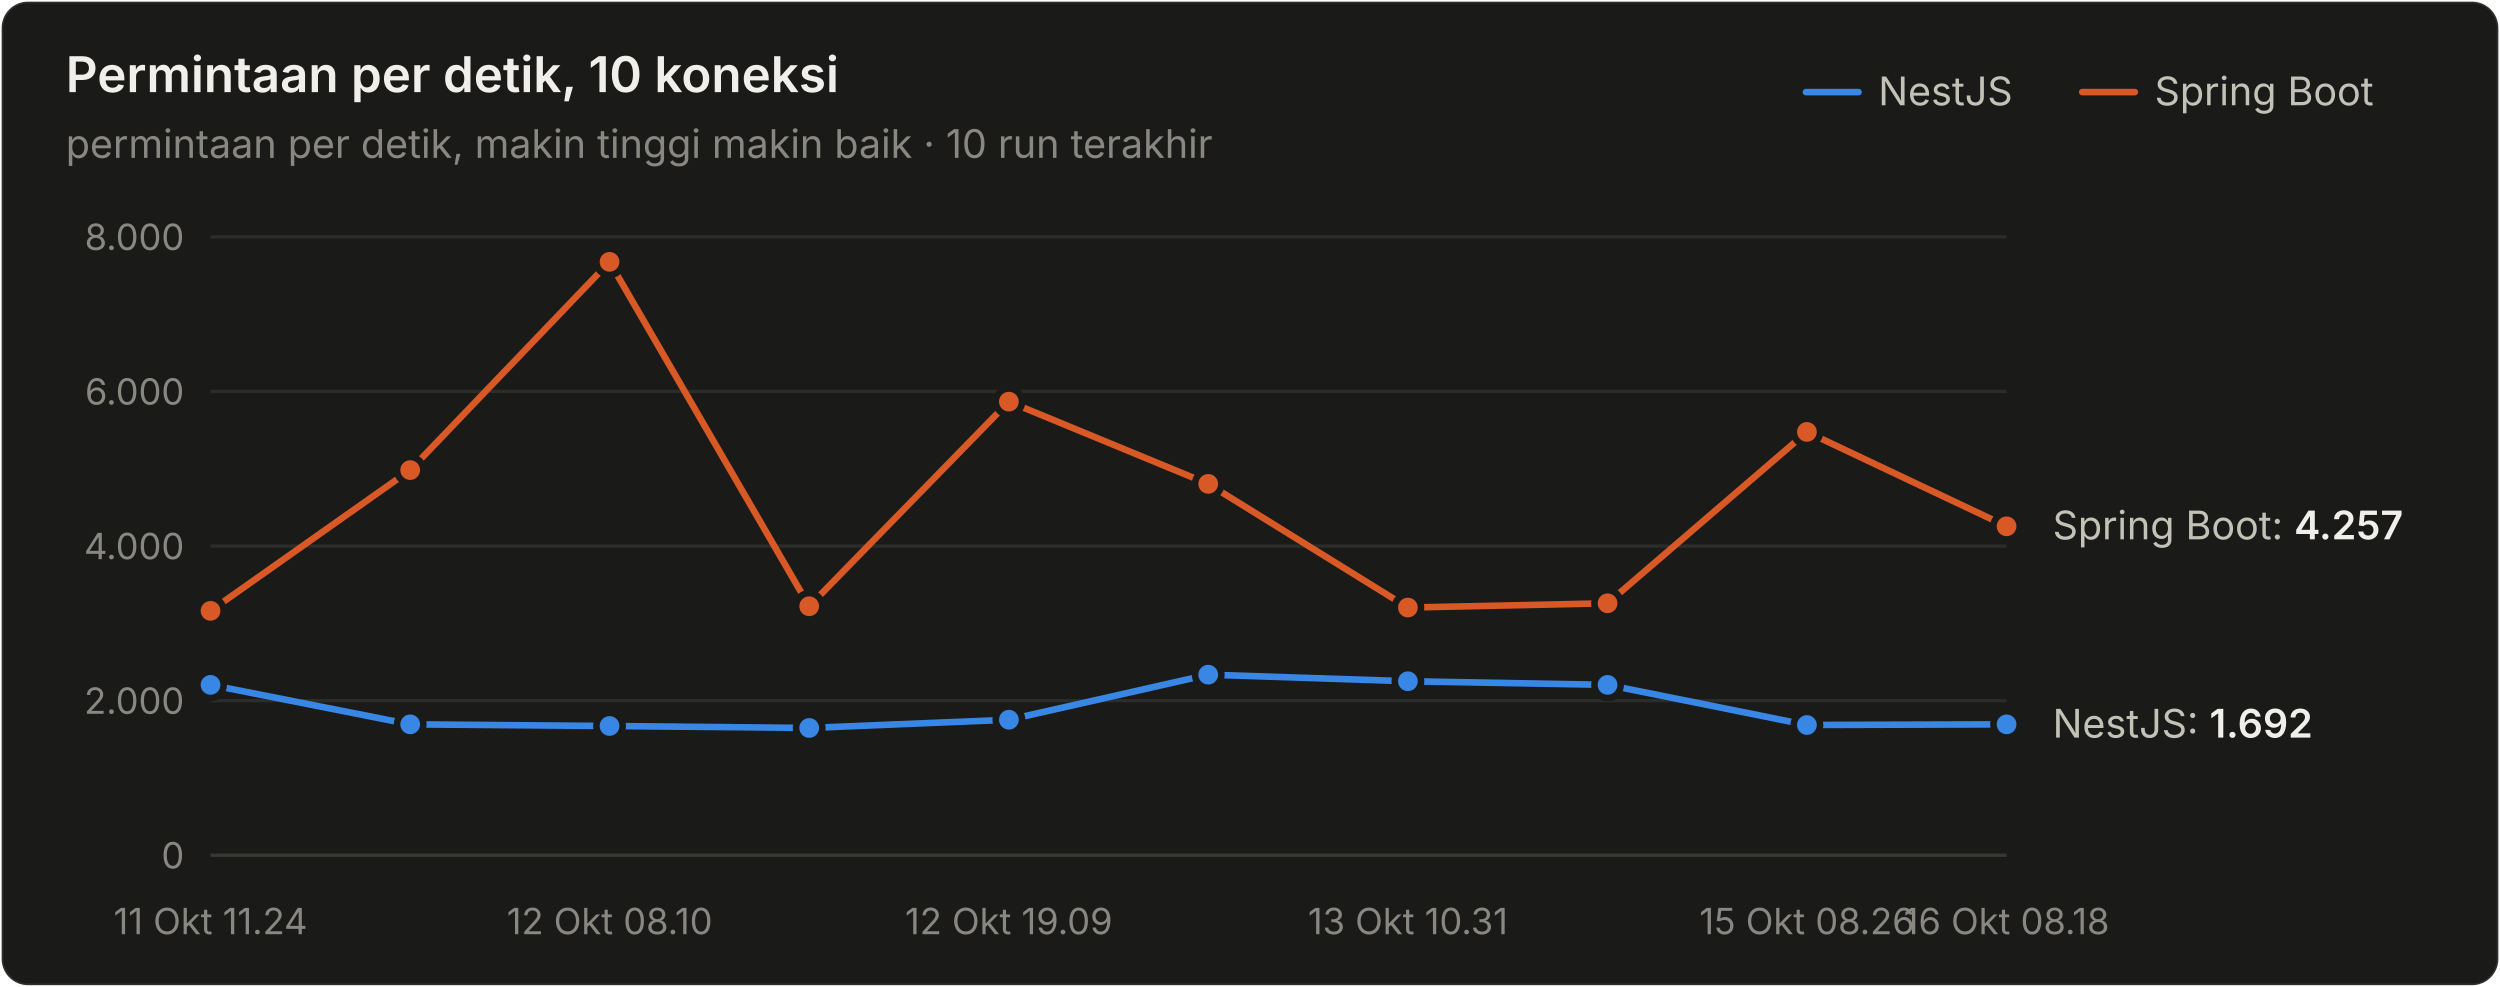
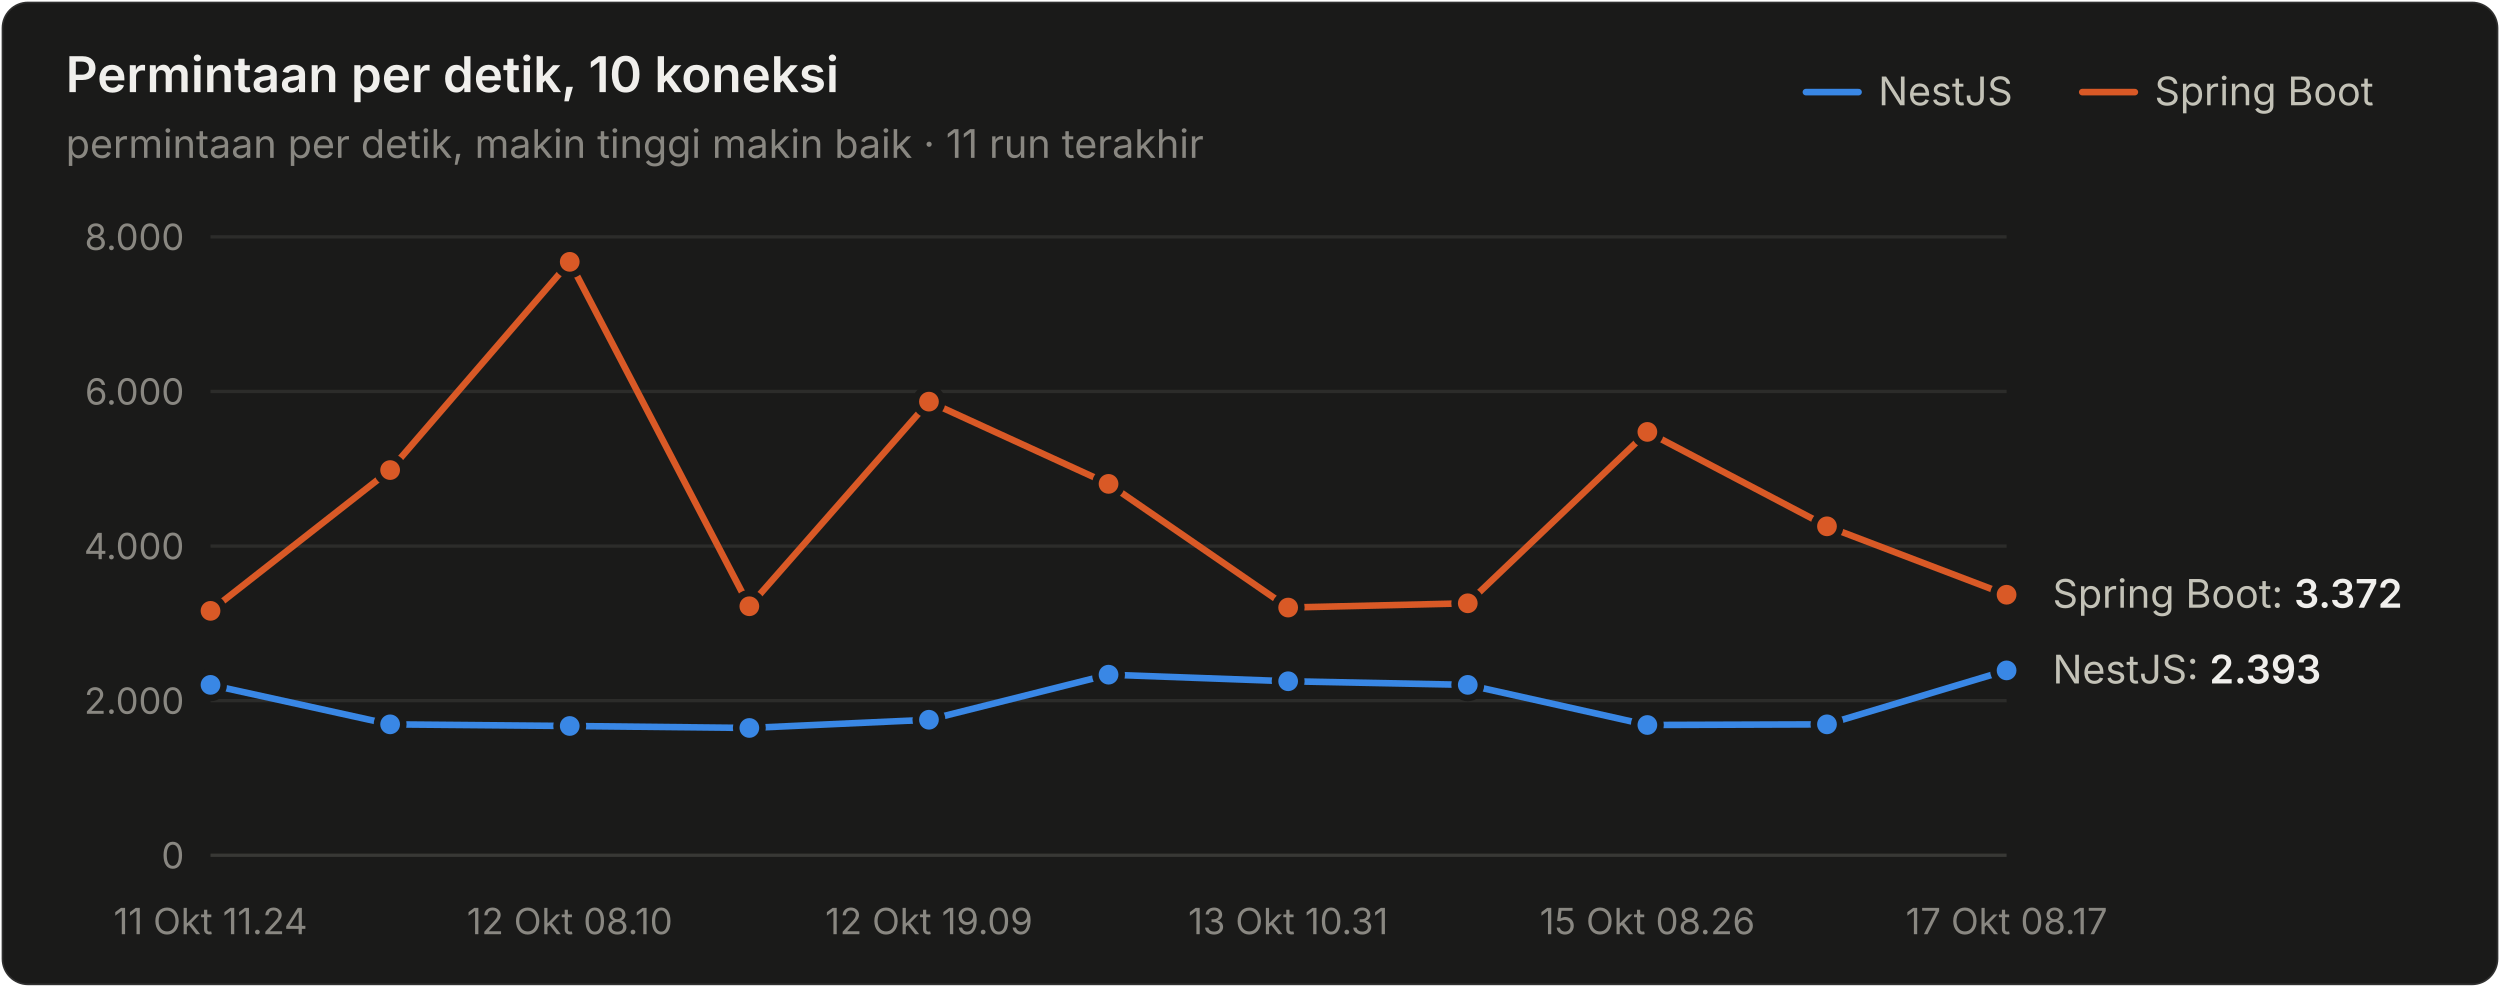
<svg xmlns="http://www.w3.org/2000/svg" width="760" height="300" viewBox="0 0 760 300" role="img" aria-label="Permintaan per detik, 10 koneksi">
  <style>text{font-family:system-ui,-apple-system,"Segoe UI",sans-serif}.angka{font-variant-numeric:tabular-nums}</style>
  <rect x="0.5" y="0.5" width="759" height="299" rx="8" fill="#1a1a19" stroke="rgba(255,255,255,0.10)" />
  <text x="20" y="28" font-size="15" font-weight="600" fill="#f0efec">Permintaan per detik, 10 koneksi</text>
-   <text x="20" y="48" font-size="12" fill="#898781">permintaan per detik, makin tinggi makin baik · 10 run terakhir</text>
+   <text x="20" y="48" font-size="12" fill="#898781">permintaan per detik, makin tinggi makin baik · 11 run terakhir</text>
  <text x="655" y="32" font-size="12" fill="#c3c2b7">Spring Boot</text>
  <line x1="633" y1="28" x2="649" y2="28" stroke="#d95926" stroke-width="2" stroke-linecap="round" />
  <text x="571" y="32" font-size="12" fill="#c3c2b7">NestJS</text>
  <line x1="549" y1="28" x2="565" y2="28" stroke="#3987e5" stroke-width="2" stroke-linecap="round" />
  <line x1="64" y1="260" x2="610" y2="260" stroke="#383835" stroke-width="1" />
  <text class="angka" x="56" y="264" font-size="11" text-anchor="end" fill="#898781">0</text>
  <line x1="64" y1="213" x2="610" y2="213" stroke="#2c2c2a" stroke-width="1" />
  <text class="angka" x="56" y="217" font-size="11" text-anchor="end" fill="#898781">2.000</text>
  <line x1="64" y1="166" x2="610" y2="166" stroke="#2c2c2a" stroke-width="1" />
  <text class="angka" x="56" y="170" font-size="11" text-anchor="end" fill="#898781">4.000</text>
  <line x1="64" y1="119" x2="610" y2="119" stroke="#2c2c2a" stroke-width="1" />
  <text class="angka" x="56" y="123" font-size="11" text-anchor="end" fill="#898781">6.000</text>
  <line x1="64" y1="72" x2="610" y2="72" stroke="#2c2c2a" stroke-width="1" />
  <text class="angka" x="56" y="76" font-size="11" text-anchor="end" fill="#898781">8.000</text>
  <text x="64" y="284" font-size="11" text-anchor="middle" fill="#898781">11 Okt 11.24</text>
-   <text x="185.333" y="284" font-size="11" text-anchor="middle" fill="#898781">12 Okt 08.10</text>
-   <text x="306.667" y="284" font-size="11" text-anchor="middle" fill="#898781">12 Okt 19.09</text>
-   <text x="428" y="284" font-size="11" text-anchor="middle" fill="#898781">13 Okt 10.31</text>
-   <text x="549.333" y="284" font-size="11" text-anchor="middle" fill="#898781">15 Okt 08.26</text>
-   <text x="610" y="284" font-size="11" text-anchor="middle" fill="#898781">16 Okt 08.18</text>
-   <path d="M64.0,208.2 L124.7,220.2 L185.3,220.7 L246.0,221.3 L306.7,218.8 L367.3,205.1 L428.0,207.1 L488.7,208.2 L549.3,220.4 L610.0,220.2" fill="none" stroke="#3987e5" stroke-width="2" stroke-linejoin="round" stroke-linecap="round" />
+   <text x="173.2" y="284" font-size="11" text-anchor="middle" fill="#898781">12 Okt 08.10</text>
+   <text x="282.4" y="284" font-size="11" text-anchor="middle" fill="#898781">12 Okt 19.09</text>
+   <text x="391.6" y="284" font-size="11" text-anchor="middle" fill="#898781">13 Okt 10.31</text>
+   <text x="500.8" y="284" font-size="11" text-anchor="middle" fill="#898781">15 Okt 08.26</text>
+   <text x="610" y="284" font-size="11" text-anchor="middle" fill="#898781">17 Okt 08.17</text>
+   <path d="M64.0,208.2 L118.6,220.2 L173.2,220.7 L227.8,221.3 L282.4,218.8 L337.0,205.1 L391.6,207.1 L446.2,208.2 L500.8,220.4 L555.4,220.2 L610.0,203.8" fill="none" stroke="#3987e5" stroke-width="2" stroke-linejoin="round" stroke-linecap="round" />
  <circle cx="64.0" cy="208.2" r="4" fill="#3987e5" stroke="#1a1a19" stroke-width="2" />
-   <circle cx="124.7" cy="220.2" r="4" fill="#3987e5" stroke="#1a1a19" stroke-width="2" />
-   <circle cx="185.3" cy="220.7" r="4" fill="#3987e5" stroke="#1a1a19" stroke-width="2" />
-   <circle cx="246.0" cy="221.3" r="4" fill="#3987e5" stroke="#1a1a19" stroke-width="2" />
-   <circle cx="306.7" cy="218.8" r="4" fill="#3987e5" stroke="#1a1a19" stroke-width="2" />
-   <circle cx="367.3" cy="205.1" r="4" fill="#3987e5" stroke="#1a1a19" stroke-width="2" />
-   <circle cx="428.0" cy="207.1" r="4" fill="#3987e5" stroke="#1a1a19" stroke-width="2" />
-   <circle cx="488.7" cy="208.2" r="4" fill="#3987e5" stroke="#1a1a19" stroke-width="2" />
-   <circle cx="549.3" cy="220.4" r="4" fill="#3987e5" stroke="#1a1a19" stroke-width="2" />
-   <circle cx="610.0" cy="220.2" r="4" fill="#3987e5" stroke="#1a1a19" stroke-width="2" />
-   <path d="M64.0,185.7 L124.7,142.9 L185.3,79.6 L246.0,184.3 L306.7,122.1 L367.3,147.1 L428.0,184.7 L488.7,183.4 L549.3,131.3 L610.0,160.0" fill="none" stroke="#d95926" stroke-width="2" stroke-linejoin="round" stroke-linecap="round" />
+   <circle cx="118.6" cy="220.2" r="4" fill="#3987e5" stroke="#1a1a19" stroke-width="2" />
+   <circle cx="173.2" cy="220.7" r="4" fill="#3987e5" stroke="#1a1a19" stroke-width="2" />
+   <circle cx="227.8" cy="221.3" r="4" fill="#3987e5" stroke="#1a1a19" stroke-width="2" />
+   <circle cx="282.4" cy="218.8" r="4" fill="#3987e5" stroke="#1a1a19" stroke-width="2" />
+   <circle cx="337.0" cy="205.1" r="4" fill="#3987e5" stroke="#1a1a19" stroke-width="2" />
+   <circle cx="391.6" cy="207.1" r="4" fill="#3987e5" stroke="#1a1a19" stroke-width="2" />
+   <circle cx="446.2" cy="208.2" r="4" fill="#3987e5" stroke="#1a1a19" stroke-width="2" />
+   <circle cx="500.8" cy="220.4" r="4" fill="#3987e5" stroke="#1a1a19" stroke-width="2" />
+   <circle cx="555.4" cy="220.2" r="4" fill="#3987e5" stroke="#1a1a19" stroke-width="2" />
+   <circle cx="610.0" cy="203.8" r="4" fill="#3987e5" stroke="#1a1a19" stroke-width="2" />
+   <path d="M64.0,185.7 L118.6,142.9 L173.2,79.6 L227.8,184.3 L282.4,122.1 L337.0,147.1 L391.6,184.7 L446.2,183.4 L500.8,131.3 L555.4,160.0 L610.0,180.8" fill="none" stroke="#d95926" stroke-width="2" stroke-linejoin="round" stroke-linecap="round" />
  <circle cx="64.0" cy="185.7" r="4" fill="#d95926" stroke="#1a1a19" stroke-width="2" />
-   <circle cx="124.7" cy="142.9" r="4" fill="#d95926" stroke="#1a1a19" stroke-width="2" />
-   <circle cx="185.3" cy="79.6" r="4" fill="#d95926" stroke="#1a1a19" stroke-width="2" />
-   <circle cx="246.0" cy="184.3" r="4" fill="#d95926" stroke="#1a1a19" stroke-width="2" />
-   <circle cx="306.7" cy="122.1" r="4" fill="#d95926" stroke="#1a1a19" stroke-width="2" />
-   <circle cx="367.3" cy="147.1" r="4" fill="#d95926" stroke="#1a1a19" stroke-width="2" />
-   <circle cx="428.0" cy="184.7" r="4" fill="#d95926" stroke="#1a1a19" stroke-width="2" />
-   <circle cx="488.7" cy="183.4" r="4" fill="#d95926" stroke="#1a1a19" stroke-width="2" />
-   <circle cx="549.3" cy="131.3" r="4" fill="#d95926" stroke="#1a1a19" stroke-width="2" />
-   <circle cx="610.0" cy="160.0" r="4" fill="#d95926" stroke="#1a1a19" stroke-width="2" />
-   <text class="angka" x="624" y="163.961" font-size="12" fill="#c3c2b7">Spring Boot: <tspan fill="#f0efec" font-weight="600">4.257</tspan>
+   <circle cx="118.6" cy="142.9" r="4" fill="#d95926" stroke="#1a1a19" stroke-width="2" />
+   <circle cx="173.2" cy="79.6" r="4" fill="#d95926" stroke="#1a1a19" stroke-width="2" />
+   <circle cx="227.8" cy="184.3" r="4" fill="#d95926" stroke="#1a1a19" stroke-width="2" />
+   <circle cx="282.4" cy="122.1" r="4" fill="#d95926" stroke="#1a1a19" stroke-width="2" />
+   <circle cx="337.0" cy="147.1" r="4" fill="#d95926" stroke="#1a1a19" stroke-width="2" />
+   <circle cx="391.6" cy="184.7" r="4" fill="#d95926" stroke="#1a1a19" stroke-width="2" />
+   <circle cx="446.2" cy="183.4" r="4" fill="#d95926" stroke="#1a1a19" stroke-width="2" />
+   <circle cx="500.8" cy="131.3" r="4" fill="#d95926" stroke="#1a1a19" stroke-width="2" />
+   <circle cx="555.4" cy="160.0" r="4" fill="#d95926" stroke="#1a1a19" stroke-width="2" />
+   <circle cx="610.0" cy="180.8" r="4" fill="#d95926" stroke="#1a1a19" stroke-width="2" />
+   <text class="angka" x="624" y="184.758" font-size="12" fill="#c3c2b7">Spring Boot: <tspan fill="#f0efec" font-weight="600">3.372</tspan>
  </text>
-   <text class="angka" x="624" y="224.238" font-size="12" fill="#c3c2b7">NestJS: <tspan fill="#f0efec" font-weight="600">1.692</tspan>
+   <text class="angka" x="624" y="207.764" font-size="12" fill="#c3c2b7">NestJS: <tspan fill="#f0efec" font-weight="600">2.393</tspan>
  </text>
</svg>
